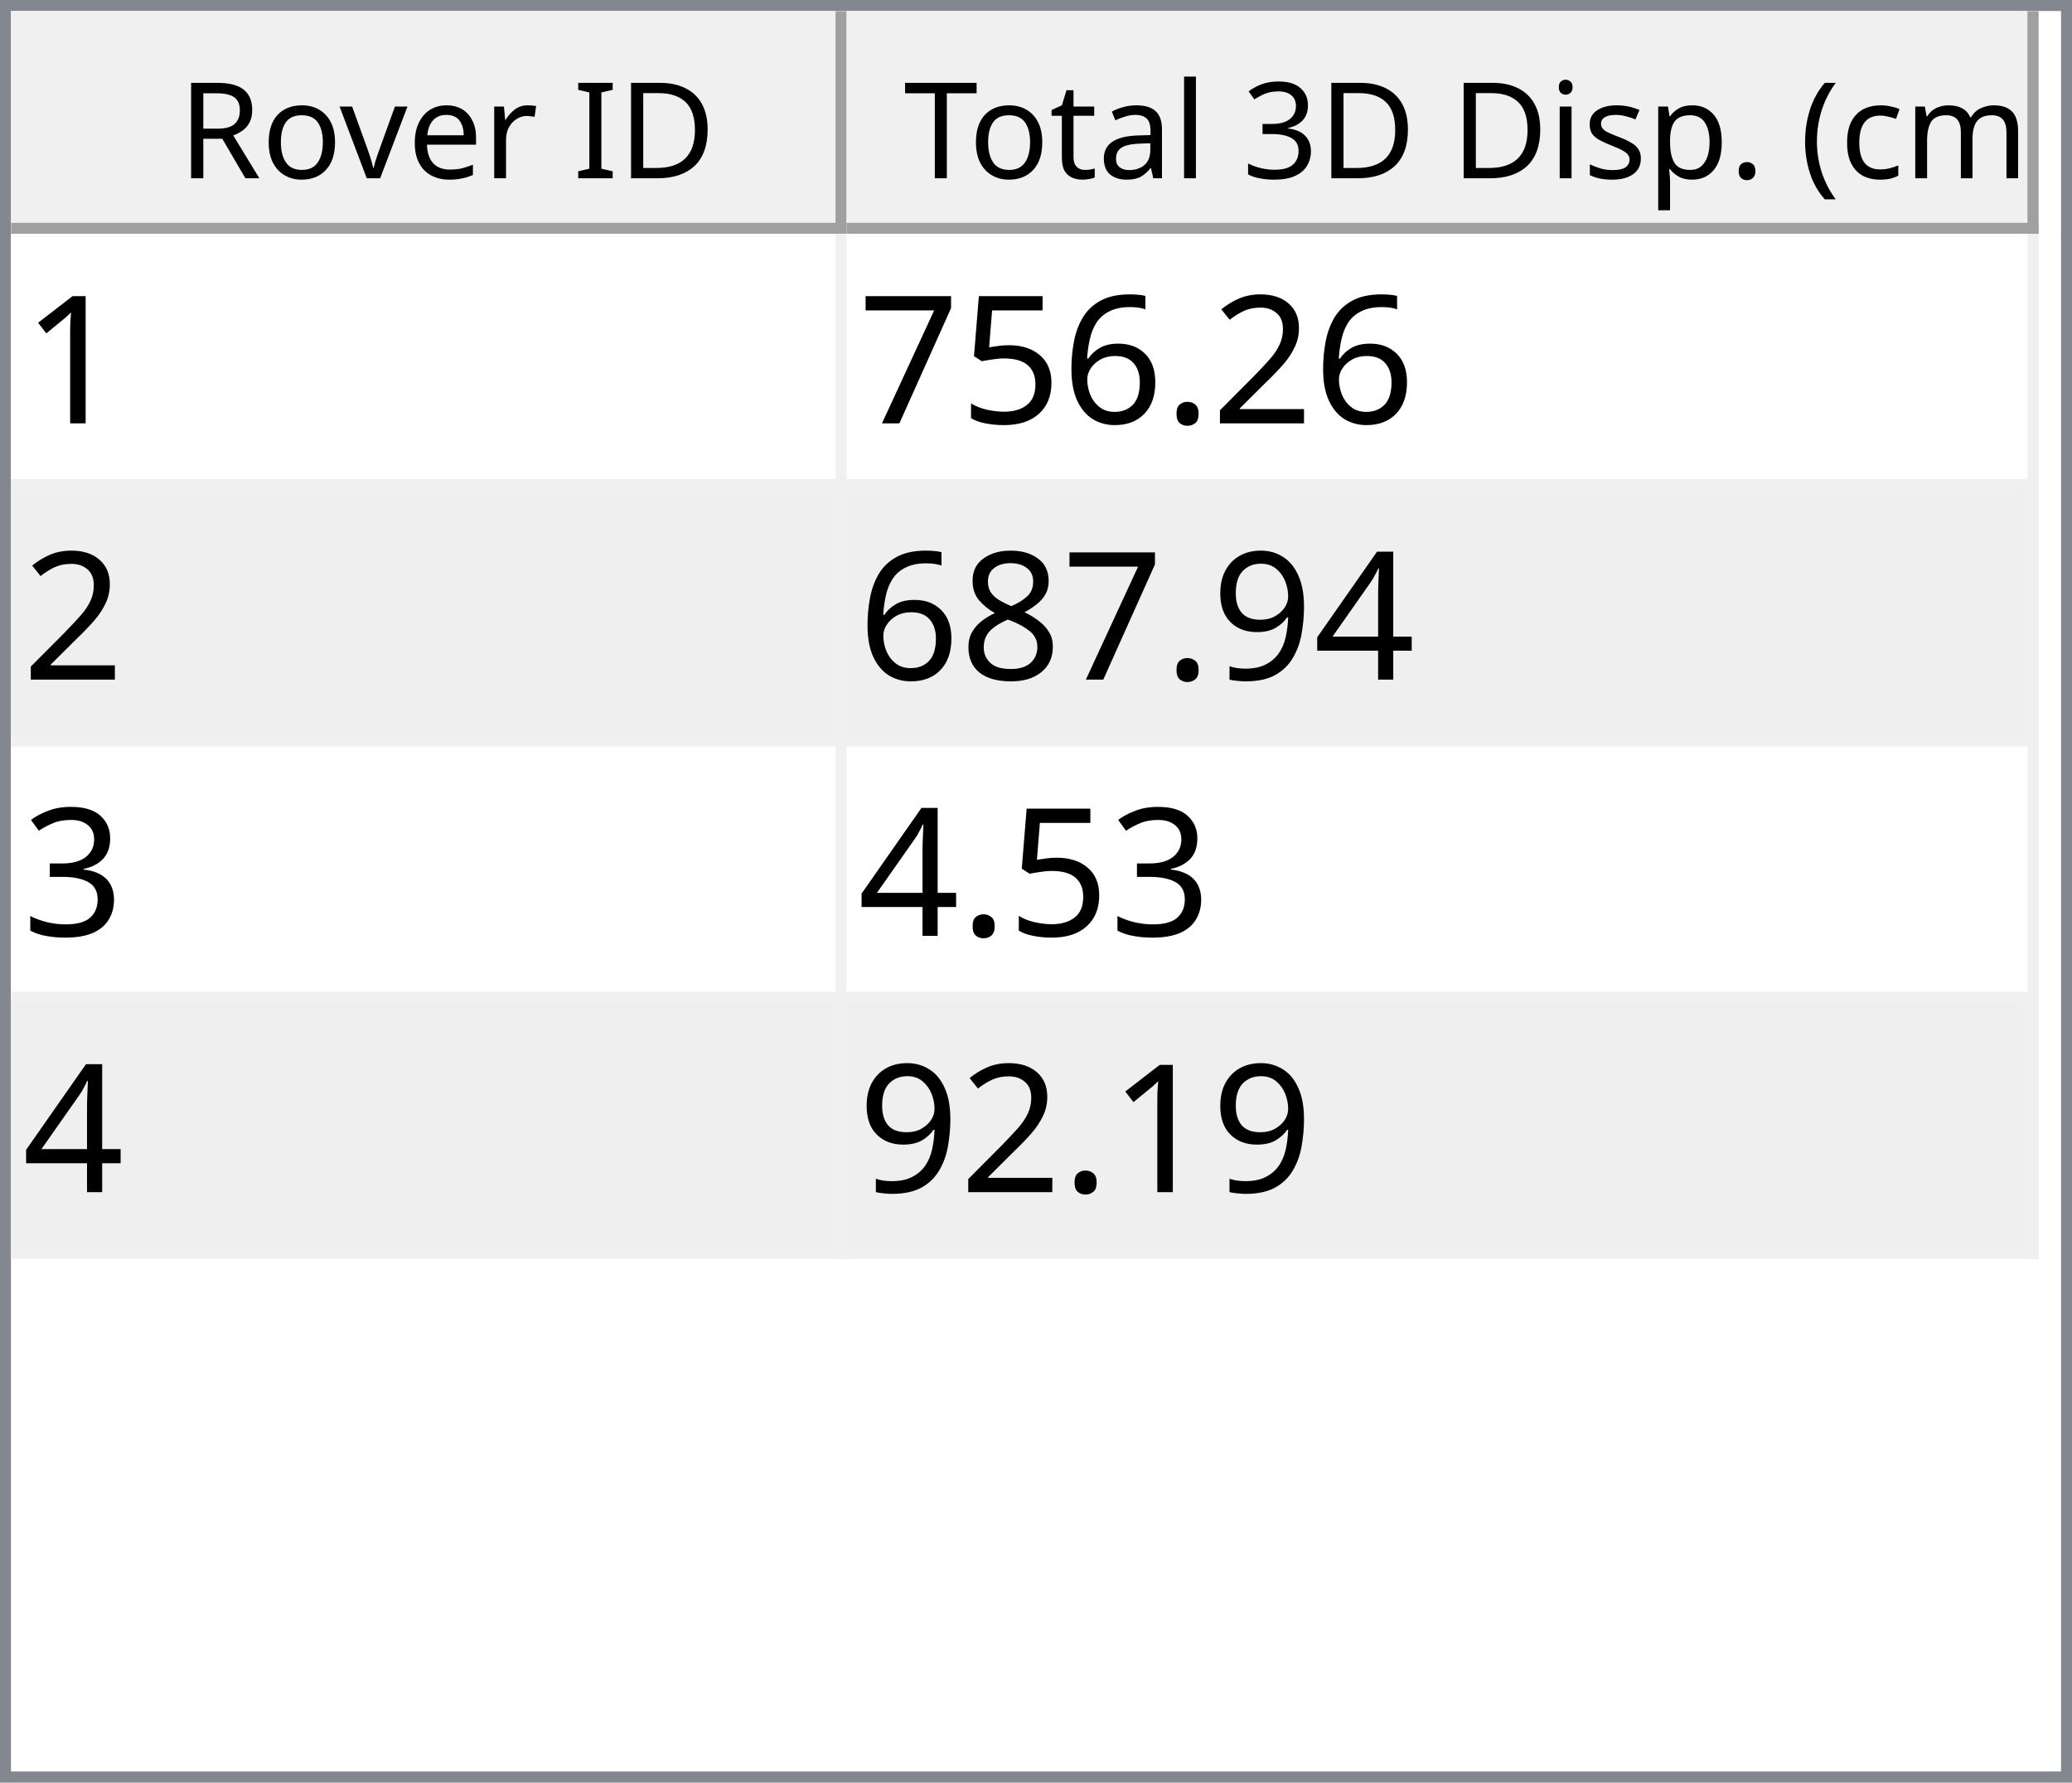
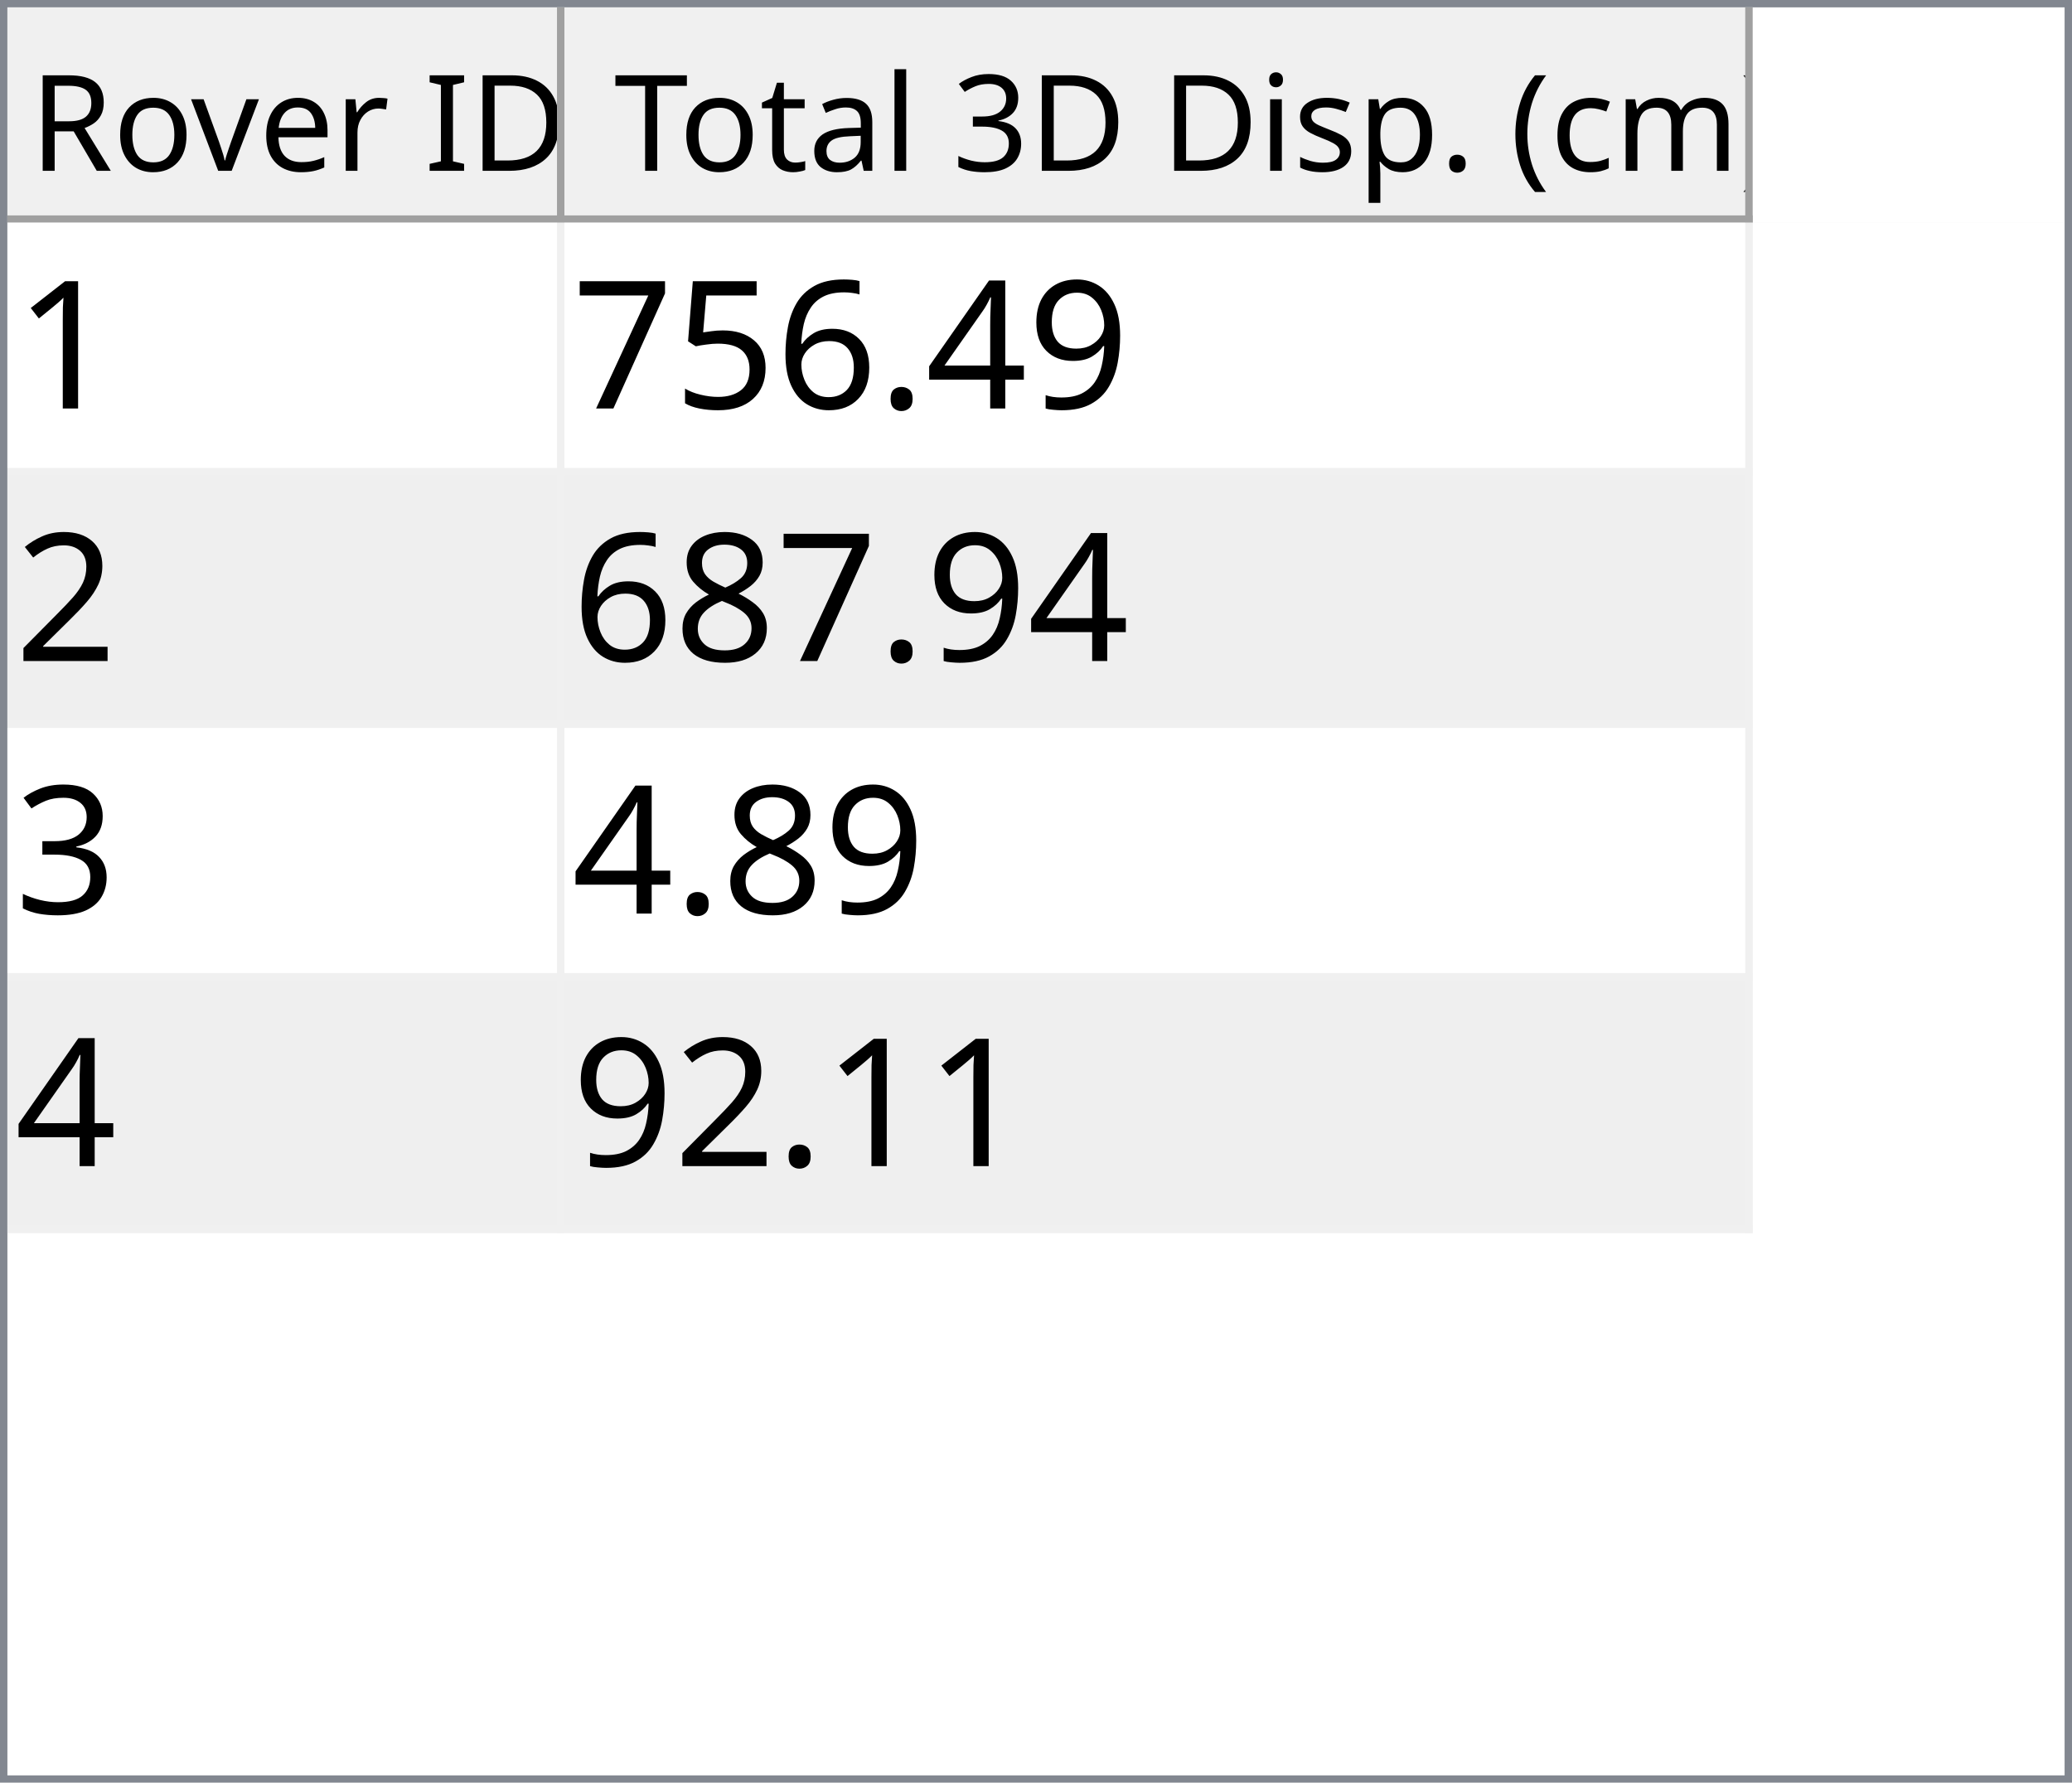
- <svg xmlns="http://www.w3.org/2000/svg" style="fill-opacity:1; color-rendering:auto; color-interpolation:auto; text-rendering:auto; stroke:black; stroke-linecap:square; stroke-miterlimit:10; shape-rendering:auto; stroke-opacity:1; fill:black; stroke-dasharray:none; font-weight:normal; stroke-width:1; font-family:'Dialog'; font-style:normal; stroke-linejoin:miter; font-size:12px; stroke-dashoffset:0; image-rendering:auto;" width="186" height="160">
+ <svg xmlns="http://www.w3.org/2000/svg" style="fill-opacity:1; color-rendering:auto; color-interpolation:auto; text-rendering:auto; stroke:black; stroke-linecap:square; stroke-miterlimit:10; shape-rendering:auto; stroke-opacity:1; fill:black; stroke-dasharray:none; font-weight:normal; stroke-width:1; font-family:'Dialog'; font-style:normal; stroke-linejoin:miter; font-size:12px; stroke-dashoffset:0; image-rendering:auto;" width="279" height="240">
  <defs id="genericDefs" />
  <g>
    <defs id="defs1">
      <clipPath clipPathUnits="userSpaceOnUse" id="clipPath1">
-         <path d="M0 0 L186 0 L186 160 L0 160 L0 0 Z" />
+         <path d="M0 0 L279 0 L279 240 L0 240 L0 0 Z" />
      </clipPath>
      <clipPath clipPathUnits="userSpaceOnUse" id="clipPath2">
-         <path d="M0 0 L0 160 L186 160 L186 0 Z" />
+         <path d="M0 0 L0 240 L279 240 L279 0 Z" />
      </clipPath>
      <clipPath clipPathUnits="userSpaceOnUse" id="clipPath3">
-         <path d="M0 0 L0 20 L184 20 L184 0 Z" />
+         <path d="M0 0 L0 29 L277 29 L277 0 Z" />
      </clipPath>
      <clipPath clipPathUnits="userSpaceOnUse" id="clipPath4">
-         <path d="M0 0 L0 20 L75 20 L75 0 Z" />
+         <path d="M0 0 L0 29 L75 29 L75 0 Z" />
      </clipPath>
      <clipPath clipPathUnits="userSpaceOnUse" id="clipPath5">
-         <path d="M1 1 L1 19 L74 19 L74 1 Z" />
+         <path d="M1 1 L1 28 L74 28 L74 1 Z" />
      </clipPath>
      <clipPath clipPathUnits="userSpaceOnUse" id="clipPath6">
-         <path d="M0 0 L0 18 L73 18 L73 0 Z" />
+         <path d="M0 0 L0 27 L73 27 L73 0 Z" />
      </clipPath>
      <clipPath clipPathUnits="userSpaceOnUse" id="clipPath7">
-         <path d="M-0.5 -0.5 L-0.5 19.5 L74.5 19.5 L74.5 -0.5 Z" />
+         <path d="M-0.5 -0.5 L-0.5 28.5 L74.5 28.5 L74.5 -0.5 Z" />
      </clipPath>
      <clipPath clipPathUnits="userSpaceOnUse" id="clipPath8">
-         <path d="M0 0 L0 20 L107 20 L107 0 Z" />
+         <path d="M0 0 L0 29 L160 29 L160 0 Z" />
      </clipPath>
      <clipPath clipPathUnits="userSpaceOnUse" id="clipPath9">
-         <path d="M1 1 L1 19 L106 19 L106 1 Z" />
+         <path d="M1 1 L1 28 L159 28 L159 1 Z" />
      </clipPath>
      <clipPath clipPathUnits="userSpaceOnUse" id="clipPath10">
-         <path d="M0 0 L0 18 L105 18 L105 0 Z" />
+         <path d="M0 0 L0 27 L158 27 L158 0 Z" />
      </clipPath>
      <clipPath clipPathUnits="userSpaceOnUse" id="clipPath11">
-         <path d="M-0.5 -0.5 L-0.5 19.5 L106.5 19.5 L106.5 -0.5 Z" />
+         <path d="M-0.5 -0.5 L-0.5 28.5 L159.5 28.5 L159.5 -0.5 Z" />
      </clipPath>
      <clipPath clipPathUnits="userSpaceOnUse" id="clipPath12">
-         <path d="M0 0 L0 138 L184 138 L184 0 Z" />
+         <path d="M0 0 L0 209 L277 209 L277 0 Z" />
      </clipPath>
      <clipPath clipPathUnits="userSpaceOnUse" id="clipPath13">
-         <path d="M0 0 L0 92 L182 92 L182 0 Z" />
+         <path d="M0 0 L0 136 L235 136 L235 0 Z" />
      </clipPath>
      <clipPath clipPathUnits="userSpaceOnUse" id="clipPath14">
-         <path d="M-0.5 -0.5 L-0.5 91.5 L181.5 91.5 L181.5 -0.5 Z" />
+         <path d="M-0.5 -0.5 L-0.5 135.5 L234.5 135.5 L234.5 -0.5 Z" />
      </clipPath>
      <clipPath clipPathUnits="userSpaceOnUse" id="clipPath15">
-         <path d="M0 0 L0 22 L74 22 L74 0 Z" />
+         <path d="M0 0 L0 33 L74 33 L74 0 Z" />
      </clipPath>
      <clipPath clipPathUnits="userSpaceOnUse" id="clipPath16">
-         <path d="M0 0 L0 22 L106 22 L106 0 Z" />
+         <path d="M0 0 L0 33 L159 33 L159 0 Z" />
      </clipPath>
      <font horiz-adv-x="64.551" id="font1">
        <font-face ascent="107.91" descent="25.098" units-per-em="100" style="font-style:normal; font-family:Segoe UI; font-weight:normal;" />
        <missing-glyph horiz-adv-x="64.551" d="M8.109 0 L8.109 68.266 L56.453 68.266 L56.453 0 L8.109 0 ZM15.328 7.234 L49.219 7.234 L49.219 61.031 L15.328 61.031 L15.328 7.234 Z" />
        <glyph unicode="D" horiz-adv-x="70.117" d="M9.188 0 L9.188 70.016 L28.516 70.016 Q65.531 70.016 65.531 35.891 Q65.531 19.672 55.25 9.836 Q44.969 0 27.734 0 L9.188 0 ZM17.391 62.594 L17.391 7.422 L27.828 7.422 Q41.609 7.422 49.273 14.797 Q56.938 22.172 56.938 35.688 Q56.938 62.594 28.328 62.594 L17.391 62.594 Z" />
        <glyph unicode="I" horiz-adv-x="26.611" d="M17.391 0 L9.188 0 L9.188 70.016 L17.391 70.016 L17.391 0 Z" />
        <glyph unicode=" " horiz-adv-x="27.393" d="" />
        <glyph unicode="r" horiz-adv-x="34.766" d="M34.188 41.891 Q32.078 43.5 28.125 43.5 Q23 43.5 19.555 38.672 Q16.109 33.844 16.109 25.484 L16.109 0 L8.109 0 L8.109 50 L16.109 50 L16.109 39.703 L16.312 39.703 Q18.016 44.969 21.531 47.922 Q25.047 50.875 29.391 50.875 Q32.516 50.875 34.188 50.203 L34.188 41.891 Z" />
        <glyph unicode="e" horiz-adv-x="52.295" d="M48.297 23 L12.984 23 Q13.188 14.656 17.484 10.109 Q21.781 5.562 29.297 5.562 Q37.75 5.562 44.828 11.141 L44.828 3.609 Q38.234 -1.172 27.391 -1.172 Q16.797 -1.172 10.742 5.641 Q4.688 12.453 4.688 24.812 Q4.688 36.469 11.305 43.82 Q17.922 51.172 27.734 51.172 Q37.547 51.172 42.922 44.828 Q48.297 38.484 48.297 27.203 L48.297 23 ZM40.094 29.781 Q40.047 36.719 36.75 40.578 Q33.453 44.438 27.594 44.438 Q21.922 44.438 17.969 40.383 Q14.016 36.328 13.094 29.781 L40.094 29.781 Z" />
        <glyph unicode="v" horiz-adv-x="47.9" d="M47.406 50 L27.484 0 L19.625 0 L0.688 50 L9.469 50 L22.172 13.672 Q23.578 9.672 23.922 6.688 L24.125 6.688 Q24.609 10.453 25.688 13.484 L38.969 50 L47.406 50 Z" />
        <glyph unicode="o" horiz-adv-x="58.594" d="M29 -1.172 Q17.922 -1.172 11.305 5.836 Q4.688 12.844 4.688 24.422 Q4.688 37.016 11.57 44.094 Q18.453 51.172 30.172 51.172 Q41.359 51.172 47.633 44.289 Q53.906 37.406 53.906 25.203 Q53.906 13.234 47.141 6.031 Q40.375 -1.172 29 -1.172 ZM29.594 44.438 Q21.875 44.438 17.383 39.188 Q12.891 33.938 12.891 24.703 Q12.891 15.828 17.43 10.695 Q21.969 5.562 29.594 5.562 Q37.359 5.562 41.531 10.594 Q45.703 15.625 45.703 24.906 Q45.703 34.281 41.531 39.359 Q37.359 44.438 29.594 44.438 Z" />
        <glyph unicode="R" horiz-adv-x="59.814" d="M59.375 0 L49.609 0 L37.891 19.625 Q36.281 22.359 34.766 24.289 Q33.25 26.219 31.664 27.438 Q30.078 28.656 28.25 29.219 Q26.422 29.781 24.125 29.781 L17.391 29.781 L17.391 0 L9.188 0 L9.188 70.016 L30.078 70.016 Q34.672 70.016 38.555 68.867 Q42.438 67.719 45.289 65.375 Q48.141 63.031 49.758 59.547 Q51.375 56.062 51.375 51.375 Q51.375 47.703 50.273 44.656 Q49.172 41.609 47.148 39.211 Q45.125 36.812 42.266 35.133 Q39.406 33.453 35.844 32.516 L35.844 32.328 Q37.594 31.547 38.891 30.547 Q40.188 29.547 41.359 28.18 Q42.531 26.812 43.68 25.078 Q44.828 23.344 46.234 21.047 L59.375 0 ZM17.391 62.594 L17.391 37.203 L28.516 37.203 Q31.594 37.203 34.203 38.133 Q36.812 39.062 38.719 40.797 Q40.625 42.531 41.703 45.047 Q42.781 47.562 42.781 50.688 Q42.781 56.297 39.141 59.445 Q35.5 62.594 28.609 62.594 L17.391 62.594 Z" />
        <glyph unicode=")" horiz-adv-x="30.176" d="M8.297 -15.922 L1.172 -15.922 Q16.406 2.344 16.406 26.812 Q16.406 51.469 1.078 70.016 L8.297 70.016 Q23.531 52.156 23.531 26.703 Q23.531 1.375 8.297 -15.922 Z" />
        <glyph unicode="m" horiz-adv-x="86.133" d="M79.109 0 L71.094 0 L71.094 28.719 Q71.094 37.016 68.531 40.727 Q65.969 44.438 59.906 44.438 Q54.781 44.438 51.195 39.75 Q47.609 35.062 47.609 28.516 L47.609 0 L39.594 0 L39.594 29.688 Q39.594 44.438 28.219 44.438 Q22.953 44.438 19.531 40.016 Q16.109 35.594 16.109 28.516 L16.109 0 L8.109 0 L8.109 50 L16.109 50 L16.109 42.094 L16.312 42.094 Q21.625 51.172 31.844 51.172 Q36.969 51.172 40.773 48.312 Q44.578 45.453 46 40.828 Q51.562 51.172 62.594 51.172 Q79.109 51.172 79.109 30.812 L79.109 0 Z" />
        <glyph unicode="c" horiz-adv-x="46.191" d="M42.188 2.297 Q36.422 -1.172 28.516 -1.172 Q17.828 -1.172 11.258 5.789 Q4.688 12.75 4.688 23.828 Q4.688 36.188 11.766 43.68 Q18.844 51.172 30.672 51.172 Q37.25 51.172 42.281 48.734 L42.281 40.531 Q36.719 44.438 30.375 44.438 Q22.703 44.438 17.797 38.945 Q12.891 33.453 12.891 24.516 Q12.891 15.719 17.508 10.641 Q22.125 5.562 29.891 5.562 Q36.422 5.562 42.188 9.906 L42.188 2.297 Z" />
        <glyph unicode="(" horiz-adv-x="30.176" d="M29.109 -15.922 L21.969 -15.922 Q6.844 1.375 6.844 26.703 Q6.844 52.156 21.969 70.016 L29.203 70.016 Q13.875 51.469 13.875 26.812 Q13.875 2.344 29.109 -15.922 Z" />
        <glyph unicode="." horiz-adv-x="21.68" d="M10.891 -1.078 Q8.641 -1.078 7.055 0.539 Q5.469 2.156 5.469 4.391 Q5.469 6.641 7.055 8.273 Q8.641 9.906 10.891 9.906 Q13.188 9.906 14.797 8.273 Q16.406 6.641 16.406 4.391 Q16.406 2.156 14.797 0.539 Q13.188 -1.078 10.891 -1.078 Z" />
        <glyph unicode="p" horiz-adv-x="58.789" d="M16.312 7.234 L16.109 7.234 L16.109 -23 L8.109 -23 L8.109 50 L16.109 50 L16.109 41.219 L16.312 41.219 Q22.219 51.172 33.594 51.172 Q43.266 51.172 48.688 44.461 Q54.109 37.75 54.109 26.469 Q54.109 13.922 48 6.375 Q41.891 -1.172 31.297 -1.172 Q21.578 -1.172 16.312 7.234 ZM16.109 27.391 L16.109 20.406 Q16.109 14.203 20.141 9.883 Q24.172 5.562 30.375 5.562 Q37.641 5.562 41.773 11.133 Q45.906 16.703 45.906 26.609 Q45.906 34.969 42.047 39.703 Q38.188 44.438 31.594 44.438 Q24.609 44.438 20.359 39.578 Q16.109 34.719 16.109 27.391 Z" />
        <glyph unicode="s" horiz-adv-x="42.432" d="M5.078 1.812 L5.078 10.406 Q11.625 5.562 19.484 5.562 Q30.031 5.562 30.031 12.594 Q30.031 14.594 29.125 15.992 Q28.219 17.391 26.68 18.461 Q25.141 19.531 23.07 20.383 Q21 21.234 18.609 22.172 Q15.281 23.484 12.766 24.828 Q10.25 26.172 8.57 27.859 Q6.891 29.547 6.031 31.695 Q5.172 33.844 5.172 36.719 Q5.172 40.234 6.789 42.945 Q8.406 45.656 11.086 47.484 Q13.766 49.312 17.211 50.242 Q20.656 51.172 24.312 51.172 Q30.812 51.172 35.938 48.922 L35.938 40.828 Q30.422 44.438 23.25 44.438 Q21 44.438 19.195 43.922 Q17.391 43.406 16.094 42.477 Q14.797 41.547 14.086 40.258 Q13.375 38.969 13.375 37.406 Q13.375 35.453 14.086 34.133 Q14.797 32.812 16.164 31.789 Q17.531 30.766 19.484 29.938 Q21.438 29.109 23.922 28.125 Q27.25 26.859 29.883 25.516 Q32.516 24.172 34.375 22.484 Q36.234 20.797 37.234 18.602 Q38.234 16.406 38.234 13.375 Q38.234 9.672 36.602 6.938 Q34.969 4.203 32.234 2.398 Q29.5 0.594 25.93 -0.289 Q22.359 -1.172 18.453 -1.172 Q10.75 -1.172 5.078 1.812 Z" />
        <glyph unicode="i" horiz-adv-x="24.219" d="M12.203 62.703 Q10.062 62.703 8.547 64.164 Q7.031 65.625 7.031 67.875 Q7.031 70.125 8.547 71.609 Q10.062 73.094 12.203 73.094 Q14.406 73.094 15.945 71.609 Q17.484 70.125 17.484 67.875 Q17.484 65.719 15.945 64.211 Q14.406 62.703 12.203 62.703 ZM16.109 0 L8.109 0 L8.109 50 L16.109 50 L16.109 0 Z" />
        <glyph unicode="3" horiz-adv-x="53.906" d="M46.531 19.828 Q46.531 15.094 44.75 11.211 Q42.969 7.328 39.719 4.57 Q36.469 1.812 31.93 0.297 Q27.391 -1.219 21.922 -1.219 Q11.922 -1.219 6 2.594 L6 11.188 Q13.094 5.609 22.219 5.609 Q25.875 5.609 28.828 6.539 Q31.781 7.469 33.906 9.227 Q36.031 10.984 37.18 13.477 Q38.328 15.969 38.328 19.094 Q38.328 32.812 18.797 32.812 L12.984 32.812 L12.984 39.594 L18.5 39.594 Q35.797 39.594 35.797 52.484 Q35.797 64.406 22.609 64.406 Q15.188 64.406 8.688 59.422 L8.688 67.188 Q15.375 71.188 24.609 71.188 Q29 71.188 32.57 69.969 Q36.141 68.75 38.68 66.555 Q41.219 64.359 42.609 61.281 Q44 58.203 44 54.5 Q44 40.672 30.031 36.719 L30.031 36.531 Q33.594 36.141 36.625 34.797 Q39.656 33.453 41.852 31.305 Q44.047 29.156 45.289 26.25 Q46.531 23.344 46.531 19.828 Z" />
        <glyph unicode="l" horiz-adv-x="24.219" d="M16.109 0 L8.109 0 L8.109 74.031 L16.109 74.031 L16.109 0 Z" />
        <glyph unicode="a" horiz-adv-x="50.879" d="M43.891 0 L35.891 0 L35.891 7.812 L35.688 7.812 Q30.469 -1.172 20.312 -1.172 Q12.844 -1.172 8.617 2.781 Q4.391 6.734 4.391 13.281 Q4.391 27.297 20.906 29.594 L35.891 31.688 Q35.891 44.438 25.594 44.438 Q16.547 44.438 9.281 38.281 L9.281 46.484 Q16.656 51.172 26.266 51.172 Q43.891 51.172 43.891 32.516 L43.891 0 ZM35.891 25.297 L23.828 23.641 Q18.266 22.859 15.43 20.875 Q12.594 18.891 12.594 13.875 Q12.594 10.203 15.211 7.883 Q17.828 5.562 22.172 5.562 Q28.125 5.562 32.008 9.742 Q35.891 13.922 35.891 20.312 L35.891 25.297 Z" />
        <glyph unicode="t" horiz-adv-x="33.887" d="M31.297 0.484 Q28.469 -1.078 23.828 -1.078 Q10.688 -1.078 10.688 13.578 L10.688 43.172 L2.094 43.172 L2.094 50 L10.688 50 L10.688 62.203 L18.703 64.797 L18.703 50 L31.297 50 L31.297 43.172 L18.703 43.172 L18.703 14.984 Q18.703 9.969 20.414 7.82 Q22.125 5.672 26.078 5.672 Q29.109 5.672 31.297 7.328 L31.297 0.484 Z" />
        <glyph unicode="T" horiz-adv-x="52.393" d="M50.594 62.594 L30.375 62.594 L30.375 0 L22.172 0 L22.172 62.594 L2 62.594 L2 70.016 L50.594 70.016 L50.594 62.594 Z" />
      </font>
      <font horiz-adv-x="75.0" id="font2">
        <font-face ascent="100.537" descent="21.973" units-per-em="100" style="font-style:normal; font-family:sans-serif; font-weight:normal;" />
        <missing-glyph horiz-adv-x="75.0" d="M12.5 0 L12.5 62.5 L62.5 62.5 L62.5 0 L12.5 0 ZM14.062 1.562 L60.938 1.562 L60.938 60.938 L14.062 60.938 L14.062 1.562 Z" />
        <glyph unicode="1" horiz-adv-x="55.615" d="M37.25 0 L28.469 0 L28.469 56 Q25.297 52.984 20.141 49.953 Q14.984 46.922 10.891 45.406 L10.891 53.906 Q18.266 57.375 23.781 62.305 Q29.297 67.234 31.594 71.875 L37.25 71.875 L37.25 0 Z" />
-         <glyph unicode="2" horiz-adv-x="55.615" d="M50.344 8.453 L50.344 0 L3.031 0 Q2.938 3.172 4.047 6.109 Q5.859 10.938 9.836 15.625 Q13.812 20.312 21.344 26.469 Q33.016 36.031 37.117 41.625 Q41.219 47.219 41.219 52.203 Q41.219 57.422 37.477 61.008 Q33.734 64.594 27.734 64.594 Q21.391 64.594 17.578 60.789 Q13.766 56.984 13.719 50.25 L4.688 51.172 Q5.609 61.281 11.664 66.578 Q17.719 71.875 27.938 71.875 Q38.234 71.875 44.242 66.164 Q50.25 60.453 50.25 52 Q50.25 47.703 48.492 43.555 Q46.734 39.406 42.656 34.812 Q38.578 30.219 29.109 22.219 Q21.188 15.578 18.945 13.211 Q16.703 10.844 15.234 8.453 L50.344 8.453 Z" />
+         <glyph unicode="9" horiz-adv-x="55.615" d="M5.469 16.547 L13.922 17.328 Q14.984 11.375 18.016 8.688 Q21.047 6 25.781 6 Q29.828 6 32.883 7.859 Q35.938 9.719 37.891 12.82 Q39.844 15.922 41.164 21.195 Q42.484 26.469 42.484 31.938 Q42.484 32.516 42.438 33.688 Q39.797 29.5 35.234 26.883 Q30.672 24.266 25.344 24.266 Q16.453 24.266 10.305 30.711 Q4.156 37.156 4.156 47.703 Q4.156 58.594 10.578 65.234 Q17 71.875 26.656 71.875 Q33.641 71.875 39.43 68.117 Q45.219 64.359 48.219 57.398 Q51.219 50.438 51.219 37.25 Q51.219 23.531 48.242 15.406 Q45.266 7.281 39.383 3.031 Q33.5 -1.219 25.594 -1.219 Q17.188 -1.219 11.867 3.445 Q6.547 8.109 5.469 16.547 ZM41.453 48.141 Q41.453 55.719 37.43 60.156 Q33.406 64.594 27.734 64.594 Q21.875 64.594 17.531 59.812 Q13.188 55.031 13.188 47.406 Q13.188 40.578 17.312 36.305 Q21.438 32.031 27.484 32.031 Q33.594 32.031 37.523 36.305 Q41.453 40.578 41.453 48.141 Z" />
+         <glyph unicode="4" horiz-adv-x="55.615" d="M32.328 0 L32.328 17.141 L1.266 17.141 L1.266 25.203 L33.938 71.578 L41.109 71.578 L41.109 25.203 L50.781 25.203 L50.781 17.141 L41.109 17.141 L41.109 0 L32.328 0 ZM32.328 25.203 L32.328 57.469 L9.906 25.203 L32.328 25.203 Z" />
        <glyph unicode="." horiz-adv-x="27.783" d="M9.078 0 L9.078 10.016 L19.094 10.016 L19.094 0 L9.078 0 Z" />
        <glyph unicode="6" horiz-adv-x="55.615" d="M49.75 54.047 L41.016 53.375 Q39.844 58.547 37.703 60.891 Q34.125 64.656 28.906 64.656 Q24.703 64.656 21.531 62.312 Q17.391 59.281 14.992 53.469 Q12.594 47.656 12.5 36.922 Q15.672 41.75 20.266 44.094 Q24.859 46.438 29.891 46.438 Q38.672 46.438 44.852 39.969 Q51.031 33.5 51.031 23.25 Q51.031 16.5 48.125 10.719 Q45.219 4.938 40.141 1.859 Q35.062 -1.219 28.609 -1.219 Q17.625 -1.219 10.695 6.859 Q3.766 14.938 3.766 33.5 Q3.766 54.25 11.422 63.672 Q18.109 71.875 29.438 71.875 Q37.891 71.875 43.289 67.141 Q48.688 62.406 49.75 54.047 ZM13.875 23.188 Q13.875 18.656 15.797 14.508 Q17.719 10.359 21.188 8.18 Q24.656 6 28.469 6 Q34.031 6 38.039 10.492 Q42.047 14.984 42.047 22.703 Q42.047 30.125 38.086 34.398 Q34.125 38.672 28.125 38.672 Q22.172 38.672 18.023 34.398 Q13.875 30.125 13.875 23.188 Z" />
        <glyph unicode="5" horiz-adv-x="55.615" d="M4.156 18.75 L13.375 19.531 Q14.406 12.797 18.141 9.398 Q21.875 6 27.156 6 Q33.5 6 37.891 10.789 Q42.281 15.578 42.281 23.484 Q42.281 31 38.062 35.352 Q33.844 39.703 27 39.703 Q22.75 39.703 19.336 37.773 Q15.922 35.844 13.969 32.766 L5.719 33.844 L12.641 70.609 L48.25 70.609 L48.25 62.203 L19.672 62.203 L15.828 42.969 Q22.266 47.469 29.344 47.469 Q38.719 47.469 45.164 40.969 Q51.609 34.469 51.609 24.266 Q51.609 14.547 45.953 7.469 Q39.062 -1.219 27.156 -1.219 Q17.391 -1.219 11.211 4.25 Q5.031 9.719 4.156 18.75 Z" />
        <glyph unicode="7" horiz-adv-x="55.615" d="M4.734 62.203 L4.734 70.656 L51.078 70.656 L51.078 63.812 Q44.234 56.547 37.523 44.484 Q30.812 32.422 27.156 19.672 Q24.516 10.688 23.781 0 L14.75 0 Q14.891 8.453 18.062 20.414 Q21.234 32.375 27.172 43.484 Q33.109 54.594 39.797 62.203 L4.734 62.203 Z" />
-         <glyph unicode="4" horiz-adv-x="55.615" d="M32.328 0 L32.328 17.141 L1.266 17.141 L1.266 25.203 L33.938 71.578 L41.109 71.578 L41.109 25.203 L50.781 25.203 L50.781 17.141 L41.109 17.141 L41.109 0 L32.328 0 ZM32.328 25.203 L32.328 57.469 L9.906 25.203 L32.328 25.203 Z" />
-         <glyph unicode="9" horiz-adv-x="55.615" d="M5.469 16.547 L13.922 17.328 Q14.984 11.375 18.016 8.688 Q21.047 6 25.781 6 Q29.828 6 32.883 7.859 Q35.938 9.719 37.891 12.82 Q39.844 15.922 41.164 21.195 Q42.484 26.469 42.484 31.938 Q42.484 32.516 42.438 33.688 Q39.797 29.5 35.234 26.883 Q30.672 24.266 25.344 24.266 Q16.453 24.266 10.305 30.711 Q4.156 37.156 4.156 47.703 Q4.156 58.594 10.578 65.234 Q17 71.875 26.656 71.875 Q33.641 71.875 39.43 68.117 Q45.219 64.359 48.219 57.398 Q51.219 50.438 51.219 37.25 Q51.219 23.531 48.242 15.406 Q45.266 7.281 39.383 3.031 Q33.5 -1.219 25.594 -1.219 Q17.188 -1.219 11.867 3.445 Q6.547 8.109 5.469 16.547 ZM41.453 48.141 Q41.453 55.719 37.43 60.156 Q33.406 64.594 27.734 64.594 Q21.875 64.594 17.531 59.812 Q13.188 55.031 13.188 47.406 Q13.188 40.578 17.312 36.305 Q21.438 32.031 27.484 32.031 Q33.594 32.031 37.523 36.305 Q41.453 40.578 41.453 48.141 Z" />
+         <glyph unicode="2" horiz-adv-x="55.615" d="M50.344 8.453 L50.344 0 L3.031 0 Q2.938 3.172 4.047 6.109 Q5.859 10.938 9.836 15.625 Q13.812 20.312 21.344 26.469 Q33.016 36.031 37.117 41.625 Q41.219 47.219 41.219 52.203 Q41.219 57.422 37.477 61.008 Q33.734 64.594 27.734 64.594 Q21.391 64.594 17.578 60.789 Q13.766 56.984 13.719 50.25 L4.688 51.172 Q5.609 61.281 11.664 66.578 Q17.719 71.875 27.938 71.875 Q38.234 71.875 44.242 66.164 Q50.25 60.453 50.25 52 Q50.25 47.703 48.492 43.555 Q46.734 39.406 42.656 34.812 Q38.578 30.219 29.109 22.219 Q21.188 15.578 18.945 13.211 Q16.703 10.844 15.234 8.453 L50.344 8.453 Z" />
        <glyph unicode="8" horiz-adv-x="55.615" d="M17.672 38.812 Q12.203 40.828 9.57 44.539 Q6.938 48.25 6.938 53.422 Q6.938 61.234 12.555 66.555 Q18.172 71.875 27.484 71.875 Q36.859 71.875 42.578 66.43 Q48.297 60.984 48.297 53.172 Q48.297 48.188 45.68 44.508 Q43.062 40.828 37.75 38.812 Q44.344 36.672 47.781 31.883 Q51.219 27.094 51.219 20.453 Q51.219 11.281 44.727 5.031 Q38.234 -1.219 27.641 -1.219 Q17.047 -1.219 10.547 5.055 Q4.047 11.328 4.047 20.703 Q4.047 27.688 7.594 32.398 Q11.141 37.109 17.672 38.812 ZM15.922 53.719 Q15.922 48.641 19.195 45.414 Q22.469 42.188 27.688 42.188 Q32.766 42.188 36.016 45.383 Q39.266 48.578 39.266 53.219 Q39.266 58.062 35.914 61.359 Q32.562 64.656 27.594 64.656 Q22.562 64.656 19.242 61.43 Q15.922 58.203 15.922 53.719 ZM13.094 20.656 Q13.094 16.891 14.875 13.375 Q16.656 9.859 20.172 7.93 Q23.688 6 27.734 6 Q34.031 6 38.133 10.055 Q42.234 14.109 42.234 20.359 Q42.234 26.703 38.016 30.859 Q33.797 35.016 27.438 35.016 Q21.234 35.016 17.164 30.914 Q13.094 26.812 13.094 20.656 Z" />
        <glyph unicode="3" horiz-adv-x="55.615" d="M4.203 18.891 L12.984 20.062 Q14.5 12.594 18.141 9.297 Q21.781 6 27 6 Q33.203 6 37.477 10.297 Q41.75 14.594 41.75 20.953 Q41.75 27 37.797 30.93 Q33.844 34.859 27.734 34.859 Q25.25 34.859 21.531 33.891 L22.516 41.609 Q23.391 41.5 23.922 41.5 Q29.547 41.5 34.039 44.43 Q38.531 47.359 38.531 53.469 Q38.531 58.297 35.258 61.477 Q31.984 64.656 26.812 64.656 Q21.688 64.656 18.266 61.43 Q14.844 58.203 13.875 51.766 L5.078 53.328 Q6.688 62.156 12.398 67.016 Q18.109 71.875 26.609 71.875 Q32.469 71.875 37.398 69.359 Q42.328 66.844 44.945 62.5 Q47.562 58.156 47.562 53.266 Q47.562 48.641 45.07 44.828 Q42.578 41.016 37.703 38.766 Q44.047 37.312 47.562 32.695 Q51.078 28.078 51.078 21.141 Q51.078 11.766 44.242 5.25 Q37.406 -1.266 26.953 -1.266 Q17.531 -1.266 11.305 4.352 Q5.078 9.969 4.203 18.891 Z" />
      </font>
    </defs>
    <g style="fill:white; stroke:white;">
-       <rect x="0" y="0" width="186" style="clip-path:url(#clipPath1); stroke:none;" height="160" />
+       <rect x="0" y="0" width="279" style="clip-path:url(#clipPath1); stroke:none;" height="240" />
    </g>
    <g style="fill:white; text-rendering:optimizeSpeed; color-rendering:optimizeSpeed; image-rendering:optimizeSpeed; shape-rendering:crispEdges; stroke:white; color-interpolation:sRGB;">
-       <rect x="0" width="186" height="160" y="0" style="stroke:none;" />
-       <path style="stroke:none;" d="M0 160 L186 160 L186 0 L0 0 Z" />
+       <rect x="0" width="279" height="240" y="0" style="stroke:none;" />
+       <path style="stroke:none;" d="M0 240 L279 240 L279 0 L0 0 Z" />
    </g>
-     <g style="fill:rgb(240,240,240); font-family:'Segoe UI'; stroke:rgb(240,240,240);">
-       <rect x="0" y="0" width="186" style="clip-path:url(#clipPath2); stroke:none;" height="160" />
+     <g style="fill:rgb(240,240,240); font-size:18px; font-family:'Segoe UI'; stroke:rgb(240,240,240);">
+       <rect x="0" y="0" width="279" style="clip-path:url(#clipPath2); stroke:none;" height="240" />
    </g>
-     <g style="fill:rgb(130,135,144); font-family:'Segoe UI'; stroke:rgb(130,135,144);">
-       <path d="M0 0 L186 0 L186 160 L0 160 L0 0 ZM1 1 L185 1 L185 159 L1 159 L1 1 Z" style="fill-rule:evenodd; clip-path:url(#clipPath2); stroke:none;" />
+     <g style="fill:rgb(130,135,144); font-size:18px; font-family:'Segoe UI'; stroke:rgb(130,135,144);">
+       <path d="M0 0 L279 0 L279 240 L0 240 L0 0 ZM1 1 L278 1 L278 239 L1 239 L1 1 Z" style="fill-rule:evenodd; clip-path:url(#clipPath2); stroke:none;" />
    </g>
-     <g style="fill:white; font-family:'Segoe UI'; stroke:white;" transform="translate(1,1)">
-       <rect x="0" y="0" width="184" style="clip-path:url(#clipPath3); stroke:none;" height="20" />
+     <g style="fill:white; font-size:18px; font-family:'Segoe UI'; stroke:white;" transform="translate(1,1)">
+       <rect x="0" y="0" width="277" style="clip-path:url(#clipPath3); stroke:none;" height="29" />
    </g>
-     <g style="fill:rgb(240,240,240); font-family:'Segoe UI'; stroke:rgb(240,240,240);" transform="translate(1,1)">
-       <rect x="0" y="0" width="75" style="clip-path:url(#clipPath4); stroke:none;" height="20" />
+     <g style="fill:rgb(240,240,240); font-size:18px; font-family:'Segoe UI'; stroke:rgb(240,240,240);" transform="translate(1,1)">
+       <rect x="0" y="0" width="75" style="clip-path:url(#clipPath4); stroke:none;" height="29" />
    </g>
-     <g style="font-family:'Segoe UI';" transform="translate(2,2)">
-       <text x="14" xml:space="preserve" y="14" style="clip-path:url(#clipPath6); stroke:none;">Rover ID</text>
+     <g style="font-family:'Segoe UI'; font-size:18px;" transform="translate(2,2)">
+       <text x="2" xml:space="preserve" y="21" style="clip-path:url(#clipPath6); stroke:none;">Rover ID</text>
    </g>
-     <g style="fill:rgb(160,160,160); font-family:'Segoe UI'; stroke:rgb(160,160,160); stroke-linejoin:bevel;" transform="translate(1.5,1.5)">
-       <line x1="74" x2="74" y1="0" style="fill:none; clip-path:url(#clipPath7);" y2="19" />
+     <g transform="translate(1.5,1.5)" style="fill:rgb(160,160,160); font-size:18px; font-family:'Segoe UI'; stroke:rgb(160,160,160); stroke-linejoin:bevel;">
+       <line x1="74" x2="74" y1="0" style="fill:none; clip-path:url(#clipPath7);" y2="28" />
    </g>
-     <g style="fill:rgb(160,160,160); font-family:'Segoe UI'; stroke:rgb(160,160,160); stroke-linejoin:bevel;" transform="matrix(1,0,0,1,1,1) translate(0.5,0.5)">
-       <line x1="0" x2="74" y1="19" style="fill:none; clip-path:url(#clipPath7);" y2="19" />
+     <g transform="matrix(1,0,0,1,1,1) translate(0.5,0.5)" style="fill:rgb(160,160,160); font-size:18px; font-family:'Segoe UI'; stroke:rgb(160,160,160); stroke-linejoin:bevel;">
+       <line x1="0" x2="74" y1="28" style="fill:none; clip-path:url(#clipPath7);" y2="28" />
    </g>
-     <g style="fill:rgb(240,240,240); font-family:'Segoe UI'; stroke:rgb(240,240,240);" transform="translate(76,1)">
-       <rect x="0" y="0" width="107" style="clip-path:url(#clipPath8); stroke:none;" height="20" />
+     <g style="fill:rgb(240,240,240); font-size:18px; font-family:'Segoe UI'; stroke:rgb(240,240,240);" transform="translate(76,1)">
+       <rect x="0" y="0" width="160" style="clip-path:url(#clipPath8); stroke:none;" height="29" />
    </g>
-     <g style="font-family:'Segoe UI';" transform="translate(77,2)">
-       <text x="1" xml:space="preserve" y="14" style="clip-path:url(#clipPath10); stroke:none;"> Total 3D Disp. (cm)</text>
+     <g style="font-family:'Segoe UI'; font-size:18px;" transform="translate(77,2)">
+       <text x="1" xml:space="preserve" y="21" style="clip-path:url(#clipPath10); stroke:none;"> Total 3D Disp. (cm)</text>
    </g>
-     <g style="fill:rgb(160,160,160); font-family:'Segoe UI'; stroke:rgb(160,160,160); stroke-linejoin:bevel;" transform="translate(76.5,1.5)">
-       <line x1="106" x2="106" y1="0" style="fill:none; clip-path:url(#clipPath11);" y2="19" />
+     <g transform="translate(76.5,1.5)" style="fill:rgb(160,160,160); font-size:18px; font-family:'Segoe UI'; stroke:rgb(160,160,160); stroke-linejoin:bevel;">
+       <line x1="159" x2="159" y1="0" style="fill:none; clip-path:url(#clipPath11);" y2="28" />
    </g>
-     <g style="fill:rgb(160,160,160); font-family:'Segoe UI'; stroke:rgb(160,160,160); stroke-linejoin:bevel;" transform="matrix(1,0,0,1,76,1) translate(0.5,0.5)">
-       <line x1="0" x2="106" y1="19" style="fill:none; clip-path:url(#clipPath11);" y2="19" />
+     <g transform="matrix(1,0,0,1,76,1) translate(0.5,0.5)" style="fill:rgb(160,160,160); font-size:18px; font-family:'Segoe UI'; stroke:rgb(160,160,160); stroke-linejoin:bevel;">
+       <line x1="0" x2="159" y1="28" style="fill:none; clip-path:url(#clipPath11);" y2="28" />
    </g>
-     <g style="fill:white; font-family:'Segoe UI'; stroke:white;" transform="translate(1,21)">
-       <rect x="0" y="0" width="184" style="clip-path:url(#clipPath12); stroke:none;" height="138" />
+     <g style="fill:white; font-size:18px; font-family:'Segoe UI'; stroke:white;" transform="translate(1,30)">
+       <rect x="0" y="0" width="277" style="clip-path:url(#clipPath12); stroke:none;" height="209" />
    </g>
-     <g style="fill:rgb(240,240,240); font-size:16px; font-family:sans-serif; stroke:rgb(240,240,240);" transform="translate(1,21)">
-       <rect x="0" y="0" width="182" style="clip-path:url(#clipPath13); stroke:none;" height="92" />
-       <line transform="translate(0.5,0.5)" x1="0" x2="181" y1="22" style="clip-path:url(#clipPath14); fill:none; stroke-linejoin:bevel;" y2="22" />
+     <g style="fill:rgb(240,240,240); font-size:24px; font-family:sans-serif; stroke:rgb(240,240,240);" transform="translate(1,30)">
+       <rect x="0" y="0" width="235" style="clip-path:url(#clipPath13); stroke:none;" height="136" />
+       <line transform="translate(0.5,0.5)" x1="0" x2="234" y1="33" style="clip-path:url(#clipPath14); fill:none; stroke-linejoin:bevel;" y2="33" />
    </g>
-     <g transform="matrix(1,0,0,1,1,21) translate(0.5,0.5)" style="fill:rgb(240,240,240); font-size:16px; font-family:sans-serif; stroke:rgb(240,240,240); stroke-linejoin:bevel;">
-       <line x1="0" x2="181" y1="45" style="fill:none; clip-path:url(#clipPath14);" y2="45" />
+     <g transform="matrix(1,0,0,1,1,30) translate(0.5,0.5)" style="fill:rgb(240,240,240); font-size:24px; font-family:sans-serif; stroke:rgb(240,240,240); stroke-linejoin:bevel;">
+       <line x1="0" x2="234" y1="67" style="fill:none; clip-path:url(#clipPath14);" y2="67" />
    </g>
-     <g transform="matrix(1,0,0,1,1,21) translate(0.5,0.5)" style="fill:rgb(240,240,240); font-size:16px; font-family:sans-serif; stroke:rgb(240,240,240); stroke-linejoin:bevel;">
-       <line x1="0" x2="181" y1="68" style="fill:none; clip-path:url(#clipPath14);" y2="68" />
+     <g transform="matrix(1,0,0,1,1,30) translate(0.5,0.5)" style="fill:rgb(240,240,240); font-size:24px; font-family:sans-serif; stroke:rgb(240,240,240); stroke-linejoin:bevel;">
+       <line x1="0" x2="234" y1="101" style="fill:none; clip-path:url(#clipPath14);" y2="101" />
    </g>
-     <g transform="matrix(1,0,0,1,1,21) translate(0.5,0.5)" style="fill:rgb(240,240,240); font-size:16px; font-family:sans-serif; stroke:rgb(240,240,240); stroke-linejoin:bevel;">
-       <line x1="0" x2="181" y1="91" style="fill:none; clip-path:url(#clipPath14);" y2="91" />
+     <g transform="matrix(1,0,0,1,1,30) translate(0.5,0.5)" style="fill:rgb(240,240,240); font-size:24px; font-family:sans-serif; stroke:rgb(240,240,240); stroke-linejoin:bevel;">
+       <line x1="0" x2="234" y1="135" style="fill:none; clip-path:url(#clipPath14);" y2="135" />
    </g>
-     <g transform="matrix(1,0,0,1,1,21) translate(0.5,0.5)" style="fill:rgb(240,240,240); font-size:16px; font-family:sans-serif; stroke:rgb(240,240,240); stroke-linejoin:bevel;">
-       <line x1="74" x2="74" y1="0" style="fill:none; clip-path:url(#clipPath14);" y2="91" />
+     <g transform="matrix(1,0,0,1,1,30) translate(0.5,0.5)" style="fill:rgb(240,240,240); font-size:24px; font-family:sans-serif; stroke:rgb(240,240,240); stroke-linejoin:bevel;">
+       <line x1="74" x2="74" y1="0" style="fill:none; clip-path:url(#clipPath14);" y2="135" />
    </g>
-     <g transform="matrix(1,0,0,1,1,21) translate(0.5,0.5)" style="fill:rgb(240,240,240); font-size:16px; font-family:sans-serif; stroke:rgb(240,240,240); stroke-linejoin:bevel;">
-       <line x1="181" x2="181" y1="0" style="fill:none; clip-path:url(#clipPath14);" y2="91" />
+     <g transform="matrix(1,0,0,1,1,30) translate(0.5,0.5)" style="fill:rgb(240,240,240); font-size:24px; font-family:sans-serif; stroke:rgb(240,240,240); stroke-linejoin:bevel;">
+       <line x1="234" x2="234" y1="0" style="fill:none; clip-path:url(#clipPath14);" y2="135" />
    </g>
-     <g style="fill:white; font-size:16px; font-family:sans-serif; stroke:white;" transform="matrix(1,0,0,1,1,21)">
-       <rect x="0" y="0" width="74" style="clip-path:url(#clipPath15); stroke:none;" height="22" />
-       <text x="1" y="17" style="fill:black; clip-path:url(#clipPath15); stroke:none;" xml:space="preserve">1</text>
+     <g style="fill:white; font-size:24px; font-family:sans-serif; stroke:white;" transform="matrix(1,0,0,1,1,30)">
+       <rect x="0" y="0" width="74" style="clip-path:url(#clipPath15); stroke:none;" height="33" />
+       <text x="1" y="25" style="fill:black; clip-path:url(#clipPath15); stroke:none;" xml:space="preserve">1</text>
    </g>
-     <g style="fill:white; font-size:16px; font-family:sans-serif; stroke:white;" transform="matrix(1,0,0,1,1,21) translate(75,0)">
-       <rect x="0" y="0" width="106" style="clip-path:url(#clipPath16); stroke:none;" height="22" />
-       <text x="1" y="17" style="fill:black; clip-path:url(#clipPath16); stroke:none;" xml:space="preserve">756.26</text>
+     <g style="fill:white; font-size:24px; font-family:sans-serif; stroke:white;" transform="matrix(1,0,0,1,1,30) translate(75,0)">
+       <rect x="0" y="0" width="159" style="clip-path:url(#clipPath16); stroke:none;" height="33" />
+       <text x="1" y="25" style="fill:black; clip-path:url(#clipPath16); stroke:none;" xml:space="preserve">756.49</text>
    </g>
-     <g style="fill:rgb(239,239,239); font-size:16px; font-family:sans-serif; stroke:rgb(239,239,239);" transform="matrix(1,0,0,1,1,21) translate(0,23)">
-       <rect x="0" y="0" width="74" style="clip-path:url(#clipPath15); stroke:none;" height="22" />
-       <text x="1" y="17" style="fill:black; clip-path:url(#clipPath15); stroke:none;" xml:space="preserve">2</text>
+     <g style="fill:rgb(239,239,239); font-size:24px; font-family:sans-serif; stroke:rgb(239,239,239);" transform="matrix(1,0,0,1,1,30) translate(0,34)">
+       <rect x="0" y="0" width="74" style="clip-path:url(#clipPath15); stroke:none;" height="33" />
+       <text x="1" y="25" style="fill:black; clip-path:url(#clipPath15); stroke:none;" xml:space="preserve">2</text>
    </g>
-     <g style="fill:rgb(239,239,239); font-size:16px; font-family:sans-serif; stroke:rgb(239,239,239);" transform="matrix(1,0,0,1,1,21) translate(75,23)">
-       <rect x="0" y="0" width="106" style="clip-path:url(#clipPath16); stroke:none;" height="22" />
-       <text x="1" y="17" style="fill:black; clip-path:url(#clipPath16); stroke:none;" xml:space="preserve">687.94</text>
+     <g style="fill:rgb(239,239,239); font-size:24px; font-family:sans-serif; stroke:rgb(239,239,239);" transform="matrix(1,0,0,1,1,30) translate(75,34)">
+       <rect x="0" y="0" width="159" style="clip-path:url(#clipPath16); stroke:none;" height="33" />
+       <text x="1" y="25" style="fill:black; clip-path:url(#clipPath16); stroke:none;" xml:space="preserve">687.94</text>
    </g>
-     <g style="fill:white; font-size:16px; font-family:sans-serif; stroke:white;" transform="matrix(1,0,0,1,1,21) translate(0,46)">
-       <rect x="0" y="0" width="74" style="clip-path:url(#clipPath15); stroke:none;" height="22" />
-       <text x="1" y="17" style="fill:black; clip-path:url(#clipPath15); stroke:none;" xml:space="preserve">3</text>
+     <g style="fill:white; font-size:24px; font-family:sans-serif; stroke:white;" transform="matrix(1,0,0,1,1,30) translate(0,68)">
+       <rect x="0" y="0" width="74" style="clip-path:url(#clipPath15); stroke:none;" height="33" />
+       <text x="1" y="25" style="fill:black; clip-path:url(#clipPath15); stroke:none;" xml:space="preserve">3</text>
    </g>
-     <g style="fill:white; font-size:16px; font-family:sans-serif; stroke:white;" transform="matrix(1,0,0,1,1,21) translate(75,46)">
-       <rect x="0" y="0" width="106" style="clip-path:url(#clipPath16); stroke:none;" height="22" />
-       <text x="1" y="17" style="fill:black; clip-path:url(#clipPath16); stroke:none;" xml:space="preserve">4.53</text>
+     <g style="fill:white; font-size:24px; font-family:sans-serif; stroke:white;" transform="matrix(1,0,0,1,1,30) translate(75,68)">
+       <rect x="0" y="0" width="159" style="clip-path:url(#clipPath16); stroke:none;" height="33" />
+       <text x="1" y="25" style="fill:black; clip-path:url(#clipPath16); stroke:none;" xml:space="preserve">4.89</text>
    </g>
-     <g style="fill:rgb(239,239,239); font-size:16px; font-family:sans-serif; stroke:rgb(239,239,239);" transform="matrix(1,0,0,1,1,21) translate(0,69)">
-       <rect x="0" y="0" width="74" style="clip-path:url(#clipPath15); stroke:none;" height="22" />
-       <text x="1" y="17" style="fill:black; clip-path:url(#clipPath15); stroke:none;" xml:space="preserve">4</text>
+     <g style="fill:rgb(239,239,239); font-size:24px; font-family:sans-serif; stroke:rgb(239,239,239);" transform="matrix(1,0,0,1,1,30) translate(0,102)">
+       <rect x="0" y="0" width="74" style="clip-path:url(#clipPath15); stroke:none;" height="33" />
+       <text x="1" y="25" style="fill:black; clip-path:url(#clipPath15); stroke:none;" xml:space="preserve">4</text>
    </g>
-     <g style="fill:rgb(239,239,239); font-size:16px; font-family:sans-serif; stroke:rgb(239,239,239);" transform="matrix(1,0,0,1,1,21) translate(75,69)">
-       <rect x="0" y="0" width="106" style="clip-path:url(#clipPath16); stroke:none;" height="22" />
-       <text x="1" y="17" style="fill:black; clip-path:url(#clipPath16); stroke:none;" xml:space="preserve">92.19</text>
+     <g style="fill:rgb(239,239,239); font-size:24px; font-family:sans-serif; stroke:rgb(239,239,239);" transform="matrix(1,0,0,1,1,30) translate(75,102)">
+       <rect x="0" y="0" width="159" style="clip-path:url(#clipPath16); stroke:none;" height="33" />
+       <text x="1" y="25" style="fill:black; clip-path:url(#clipPath16); stroke:none;" xml:space="preserve">92.11</text>
    </g>
  </g>
</svg>
